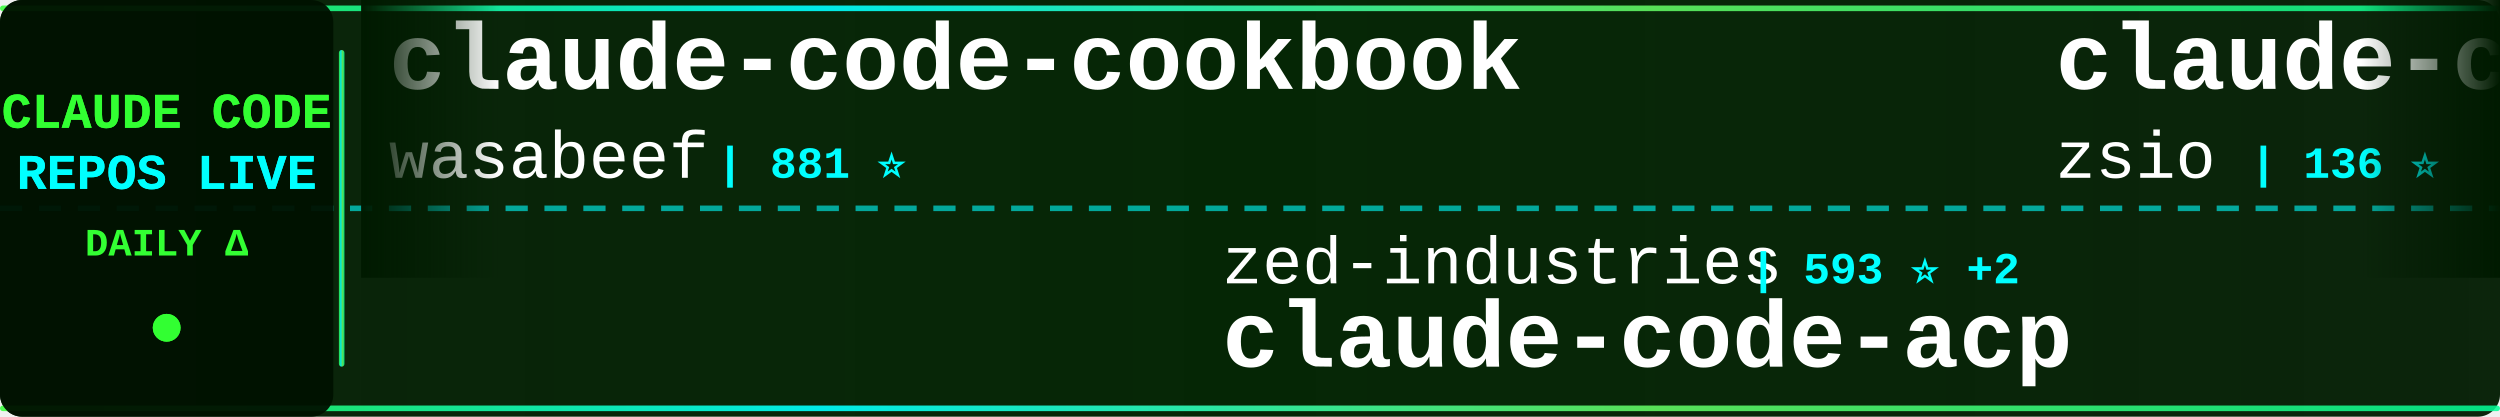
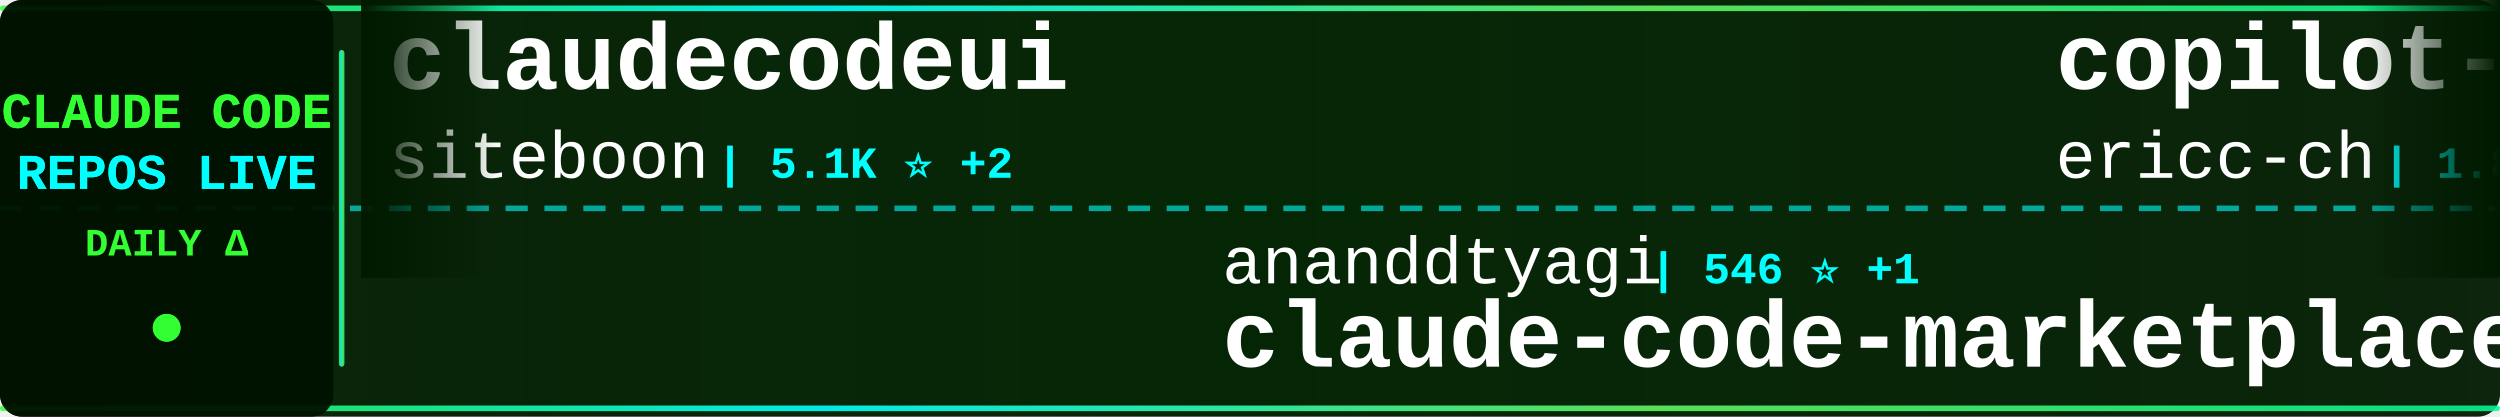
<svg xmlns="http://www.w3.org/2000/svg" width="900" height="150">
  <defs>
    <linearGradient id="tickerBg" x1="0%" y1="0%" x2="100%" y2="0%">
      <stop offset="0%" style="stop-color:#001a00;stop-opacity:0.95" />
      <stop offset="50%" style="stop-color:#002200;stop-opacity:0.98" />
      <stop offset="100%" style="stop-color:#001a00;stop-opacity:0.95" />
    </linearGradient>
    <linearGradient id="borderGrad" x1="0%" y1="0%" x2="100%" y2="0%">
      <stop offset="0%" style="stop-color:#33ff33;stop-opacity:0.85">
        <animate attributeName="stop-opacity" values="0.85;1;0.85" dur="2s" repeatCount="indefinite" />
      </stop>
      <stop offset="33%" style="stop-color:#00ffff;stop-opacity:0.9">
        <animate attributeName="stop-opacity" values="0.9;1;0.9" dur="2.2s" repeatCount="indefinite" />
      </stop>
      <stop offset="66%" style="stop-color:#66ff66;stop-opacity:0.85">
        <animate attributeName="stop-opacity" values="0.85;1;0.85" dur="1.8s" repeatCount="indefinite" />
      </stop>
      <stop offset="100%" style="stop-color:#00ff99;stop-opacity:0.85">
        <animate attributeName="stop-opacity" values="0.85;1;0.85" dur="2s" repeatCount="indefinite" />
      </stop>
    </linearGradient>
    <filter id="textGlow">
      <feGaussianBlur stdDeviation="0.1" result="coloredBlur" />
      <feMerge>
        <feMergeNode in="coloredBlur" />
        <feMergeNode in="SourceGraphic" />
      </feMerge>
    </filter>
    <filter id="metricGlow">
      <feGaussianBlur stdDeviation="0.2" result="coloredBlur" />
      <feMerge>
        <feMergeNode in="coloredBlur" />
        <feMergeNode in="SourceGraphic" />
      </feMerge>
    </filter>
    <linearGradient id="leftFade" x1="0%" y1="0%" x2="100%" y2="0%">
      <stop offset="0%" style="stop-color:#001a00;stop-opacity:1" />
      <stop offset="100%" style="stop-color:#001a00;stop-opacity:0" />
    </linearGradient>
    <linearGradient id="rightFade" x1="0%" y1="0%" x2="100%" y2="0%">
      <stop offset="0%" style="stop-color:#001a00;stop-opacity:0" />
      <stop offset="100%" style="stop-color:#001a00;stop-opacity:1" />
    </linearGradient>
  </defs>
  <rect width="900" height="150" fill="url(#tickerBg)" rx="8" />
  <rect x="0" y="2" width="900" height="2" fill="url(#borderGrad)" rx="1" />
  <rect x="0" y="146" width="900" height="2" fill="url(#borderGrad)" rx="1" />
  <line x1="0" y1="75" x2="900" y2="75" stroke="#00ffff" stroke-width="2" stroke-dasharray="8 6" opacity="0.6" />
  <rect x="0" y="0" width="120" height="150" fill="#001100" opacity="0.95" rx="8" />
  <text x="60" y="46" font-family="'Courier New', monospace" font-size="18" font-weight="bold" fill="#33ff33" text-anchor="middle" filter="url(#textGlow)">
    CLAUDE CODE
  </text>
  <text x="60" y="68" font-family="'Courier New', monospace" font-size="18" font-weight="bold" fill="#00ffff" text-anchor="middle" filter="url(#textGlow)">
    REPOS LIVE
  </text>
  <text x="60" y="92" font-family="'Courier New', monospace" font-size="14" font-weight="bold" fill="#33ff33" text-anchor="middle">
    DAILY Δ
  </text>
  <circle cx="60" cy="118" r="5" fill="#33ff33" filter="url(#metricGlow)">
    <animate attributeName="r" values="4;6;4" dur="1.5s" repeatCount="indefinite" />
    <animate attributeName="opacity" values="0.6;1;0.6" dur="1.5s" repeatCount="indefinite" />
  </circle>
  <rect x="122" y="18" width="2" height="114" fill="url(#borderGrad)" rx="1" />
  <clipPath id="tickerClip">
    <rect x="130" y="0" width="770" height="150" />
  </clipPath>
  <g clip-path="url(#tickerClip)">
    <g id="tickerItems">
      <animateTransform attributeName="transform" attributeType="XML" type="translate" from="0 0" to="-3000 0" dur="54s" repeatCount="indefinite" />
      <g transform="translate(0, 0)">
-         <text x="140" y="32" font-family="'Courier New', monospace" font-size="34" font-weight="bold" fill="#ffffff">claude-code-cookbook</text>
-         <text x="140" y="64" font-family="'Courier New', monospace" font-size="24" font-weight="normal" fill="#ffffff" opacity="1.0">wasabeef</text>
-         <text x="258" y="64" font-family="'Courier New', monospace" font-size="16" font-weight="bold" fill="#00ffff"> | 881 ⭐</text>
+         <text x="140" y="32" font-family="'Courier New', monospace" font-size="34" font-weight="bold" fill="#ffffff">claudecodeui</text>
+         <text x="140" y="64" font-family="'Courier New', monospace" font-size="24" font-weight="normal" fill="#ffffff" opacity="1.0">siteboon</text>
+         <text x="258" y="64" font-family="'Courier New', monospace" font-size="16" font-weight="bold" fill="#00ffff"> | 5.1K ⭐ +2</text>
      </g>
      <g transform="translate(300, 0)">
-         <text x="140" y="102" font-family="'Courier New', monospace" font-size="24" font-weight="normal" fill="#ffffff" opacity="1.0">zed-industries</text>
-         <text x="330" y="102" font-family="'Courier New', monospace" font-size="16" font-weight="bold" fill="#00ffff"> | 593 ⭐ +2</text>
-         <text x="140" y="132" font-family="'Courier New', monospace" font-size="34" font-weight="bold" fill="#ffffff">claude-code-acp</text>
+         <text x="140" y="102" font-family="'Courier New', monospace" font-size="24" font-weight="normal" fill="#ffffff" opacity="1.0">ananddtyagi</text>
+         <text x="294" y="102" font-family="'Courier New', monospace" font-size="16" font-weight="bold" fill="#00ffff"> | 546 ⭐ +1</text>
+         <text x="140" y="132" font-family="'Courier New', monospace" font-size="34" font-weight="bold" fill="#ffffff">claude-code-marketplace</text>
      </g>
      <g transform="translate(600, 0)">
-         <text x="140" y="32" font-family="'Courier New', monospace" font-size="34" font-weight="bold" fill="#ffffff">claude-code-hub</text>
-         <text x="140" y="64" font-family="'Courier New', monospace" font-size="24" font-weight="normal" fill="#ffffff" opacity="1.0">zsio</text>
-         <text x="210" y="64" font-family="'Courier New', monospace" font-size="16" font-weight="bold" fill="#00ffff"> | 136 ⭐</text>
+         <text x="140" y="32" font-family="'Courier New', monospace" font-size="34" font-weight="bold" fill="#ffffff">copilot-api</text>
+         <text x="140" y="64" font-family="'Courier New', monospace" font-size="24" font-weight="normal" fill="#ffffff" opacity="1.0">ericc-ch</text>
+         <text x="258" y="64" font-family="'Courier New', monospace" font-size="16" font-weight="bold" fill="#00ffff"> | 1.8K ⭐ +2</text>
      </g>
      <g transform="translate(900, 0)">
-         <text x="140" y="102" font-family="'Courier New', monospace" font-size="24" font-weight="normal" fill="#ffffff" opacity="1.0">anthropics</text>
-         <text x="282" y="102" font-family="'Courier New', monospace" font-size="16" font-weight="bold" fill="#00ffff"> | 810 ⭐ +3</text>
-         <text x="140" y="132" font-family="'Courier New', monospace" font-size="34" font-weight="bold" fill="#ffffff">claude-agent-sdk-demos</text>
+         <text x="140" y="102" font-family="'Courier New', monospace" font-size="24" font-weight="normal" fill="#ffffff" opacity="1.0">UfoMiao</text>
+         <text x="246" y="102" font-family="'Courier New', monospace" font-size="16" font-weight="bold" fill="#00ffff"> | 4.8K ⭐ +10</text>
+         <text x="140" y="132" font-family="'Courier New', monospace" font-size="34" font-weight="bold" fill="#ffffff">zcf</text>
      </g>
      <g transform="translate(1200, 0)">
-         <text x="140" y="32" font-family="'Courier New', monospace" font-size="34" font-weight="bold" fill="#ffffff">claude-code-source-code-...</text>
-         <text x="140" y="64" font-family="'Courier New', monospace" font-size="24" font-weight="normal" fill="#ffffff" opacity="1.0">ghuntley</text>
-         <text x="258" y="64" font-family="'Courier New', monospace" font-size="16" font-weight="bold" fill="#00ffff"> | 758 ⭐</text>
+         <text x="140" y="32" font-family="'Courier New', monospace" font-size="34" font-weight="bold" fill="#ffffff">opcode</text>
+         <text x="140" y="64" font-family="'Courier New', monospace" font-size="24" font-weight="normal" fill="#ffffff" opacity="1.0">winfunc</text>
+         <text x="246" y="64" font-family="'Courier New', monospace" font-size="16" font-weight="bold" fill="#00ffff"> | 19.3K ⭐ +3</text>
      </g>
      <g transform="translate(1500, 0)">
-         <text x="140" y="102" font-family="'Courier New', monospace" font-size="24" font-weight="normal" fill="#ffffff" opacity="1.0">cjo4m06</text>
-         <text x="246" y="102" font-family="'Courier New', monospace" font-size="16" font-weight="bold" fill="#00ffff"> | 1.9K ⭐</text>
-         <text x="140" y="132" font-family="'Courier New', monospace" font-size="34" font-weight="bold" fill="#ffffff">mcp-shrimp-task-manager</text>
+         <text x="140" y="102" font-family="'Courier New', monospace" font-size="24" font-weight="normal" fill="#ffffff" opacity="1.0">foreveryh</text>
+         <text x="270" y="102" font-family="'Courier New', monospace" font-size="16" font-weight="bold" fill="#00ffff"> | 312 ⭐</text>
+         <text x="140" y="132" font-family="'Courier New', monospace" font-size="34" font-weight="bold" fill="#ffffff">claude-code-switch</text>
      </g>
      <g transform="translate(1800, 0)">
-         <text x="140" y="32" font-family="'Courier New', monospace" font-size="34" font-weight="bold" fill="#ffffff">claude-code-cheat-sheet</text>
-         <text x="140" y="64" font-family="'Courier New', monospace" font-size="24" font-weight="normal" fill="#ffffff" opacity="1.0">Njengah</text>
-         <text x="246" y="64" font-family="'Courier New', monospace" font-size="16" font-weight="bold" fill="#00ffff"> | 1.1K ⭐ +1</text>
+         <text x="140" y="32" font-family="'Courier New', monospace" font-size="34" font-weight="bold" fill="#ffffff">claude-code</text>
+         <text x="140" y="64" font-family="'Courier New', monospace" font-size="24" font-weight="normal" fill="#ffffff" opacity="1.0">MadAppGang</text>
+         <text x="282" y="64" font-family="'Courier New', monospace" font-size="16" font-weight="bold" fill="#00ffff"> | 177 ⭐</text>
      </g>
      <g transform="translate(2100, 0)">
-         <text x="140" y="102" font-family="'Courier New', monospace" font-size="24" font-weight="normal" fill="#ffffff" opacity="1.0">siteboon</text>
-         <text x="258" y="102" font-family="'Courier New', monospace" font-size="16" font-weight="bold" fill="#00ffff"> | 5.1K ⭐ -1</text>
-         <text x="140" y="132" font-family="'Courier New', monospace" font-size="34" font-weight="bold" fill="#ffffff">claudecodeui</text>
+         <text x="140" y="102" font-family="'Courier New', monospace" font-size="24" font-weight="normal" fill="#ffffff" opacity="1.0">slopus</text>
+         <text x="234" y="102" font-family="'Courier New', monospace" font-size="16" font-weight="bold" fill="#00ffff"> | 5.4K ⭐ +5</text>
+         <text x="140" y="132" font-family="'Courier New', monospace" font-size="34" font-weight="bold" fill="#ffffff">happy</text>
      </g>
      <g transform="translate(2400, 0)">
-         <text x="140" y="32" font-family="'Courier New', monospace" font-size="34" font-weight="bold" fill="#ffffff">claude-code-guide</text>
-         <text x="140" y="64" font-family="'Courier New', monospace" font-size="24" font-weight="normal" fill="#ffffff" opacity="1.0">Cranot</text>
-         <text x="234" y="64" font-family="'Courier New', monospace" font-size="16" font-weight="bold" fill="#00ffff"> | 2.2K ⭐</text>
+         <text x="140" y="32" font-family="'Courier New', monospace" font-size="34" font-weight="bold" fill="#ffffff">compound-engineering-plu...</text>
+         <text x="140" y="64" font-family="'Courier New', monospace" font-size="24" font-weight="normal" fill="#ffffff" opacity="1.0">EveryInc</text>
+         <text x="258" y="64" font-family="'Courier New', monospace" font-size="16" font-weight="bold" fill="#00ffff"> | 3.0K ⭐ +12</text>
      </g>
      <g transform="translate(2700, 0)">
-         <text x="140" y="102" font-family="'Courier New', monospace" font-size="24" font-weight="normal" fill="#ffffff" opacity="1.0">anthropics</text>
-         <text x="282" y="102" font-family="'Courier New', monospace" font-size="16" font-weight="bold" fill="#00ffff"> | 22.5K ⭐ +88</text>
-         <text x="140" y="132" font-family="'Courier New', monospace" font-size="34" font-weight="bold" fill="#ffffff">skills</text>
+         <text x="140" y="102" font-family="'Courier New', monospace" font-size="24" font-weight="normal" fill="#ffffff" opacity="1.0">feiskyer</text>
+         <text x="258" y="102" font-family="'Courier New', monospace" font-size="16" font-weight="bold" fill="#00ffff"> | 931 ⭐ +2</text>
+         <text x="140" y="132" font-family="'Courier New', monospace" font-size="34" font-weight="bold" fill="#ffffff">claude-code-settings</text>
      </g>
      <g transform="translate(3000, 0)">
-         <text x="140" y="32" font-family="'Courier New', monospace" font-size="34" font-weight="bold" fill="#ffffff">claude-code-cookbook</text>
-         <text x="140" y="64" font-family="'Courier New', monospace" font-size="24" font-weight="normal" fill="#ffffff" opacity="1.0">wasabeef</text>
-         <text x="258" y="64" font-family="'Courier New', monospace" font-size="16" font-weight="bold" fill="#00ffff"> | 881 ⭐</text>
+         <text x="140" y="32" font-family="'Courier New', monospace" font-size="34" font-weight="bold" fill="#ffffff">claudecodeui</text>
+         <text x="140" y="64" font-family="'Courier New', monospace" font-size="24" font-weight="normal" fill="#ffffff" opacity="1.0">siteboon</text>
+         <text x="258" y="64" font-family="'Courier New', monospace" font-size="16" font-weight="bold" fill="#00ffff"> | 5.1K ⭐ +2</text>
      </g>
      <g transform="translate(3300, 0)">
-         <text x="140" y="102" font-family="'Courier New', monospace" font-size="24" font-weight="normal" fill="#ffffff" opacity="1.0">zed-industries</text>
-         <text x="330" y="102" font-family="'Courier New', monospace" font-size="16" font-weight="bold" fill="#00ffff"> | 593 ⭐ +2</text>
-         <text x="140" y="132" font-family="'Courier New', monospace" font-size="34" font-weight="bold" fill="#ffffff">claude-code-acp</text>
+         <text x="140" y="102" font-family="'Courier New', monospace" font-size="24" font-weight="normal" fill="#ffffff" opacity="1.0">ananddtyagi</text>
+         <text x="294" y="102" font-family="'Courier New', monospace" font-size="16" font-weight="bold" fill="#00ffff"> | 546 ⭐ +1</text>
+         <text x="140" y="132" font-family="'Courier New', monospace" font-size="34" font-weight="bold" fill="#ffffff">claude-code-marketplace</text>
      </g>
      <g transform="translate(3600, 0)">
-         <text x="140" y="32" font-family="'Courier New', monospace" font-size="34" font-weight="bold" fill="#ffffff">claude-code-hub</text>
-         <text x="140" y="64" font-family="'Courier New', monospace" font-size="24" font-weight="normal" fill="#ffffff" opacity="1.0">zsio</text>
-         <text x="210" y="64" font-family="'Courier New', monospace" font-size="16" font-weight="bold" fill="#00ffff"> | 136 ⭐</text>
+         <text x="140" y="32" font-family="'Courier New', monospace" font-size="34" font-weight="bold" fill="#ffffff">copilot-api</text>
+         <text x="140" y="64" font-family="'Courier New', monospace" font-size="24" font-weight="normal" fill="#ffffff" opacity="1.0">ericc-ch</text>
+         <text x="258" y="64" font-family="'Courier New', monospace" font-size="16" font-weight="bold" fill="#00ffff"> | 1.8K ⭐ +2</text>
      </g>
      <g transform="translate(3900, 0)">
-         <text x="140" y="102" font-family="'Courier New', monospace" font-size="24" font-weight="normal" fill="#ffffff" opacity="1.0">anthropics</text>
-         <text x="282" y="102" font-family="'Courier New', monospace" font-size="16" font-weight="bold" fill="#00ffff"> | 810 ⭐ +3</text>
-         <text x="140" y="132" font-family="'Courier New', monospace" font-size="34" font-weight="bold" fill="#ffffff">claude-agent-sdk-demos</text>
+         <text x="140" y="102" font-family="'Courier New', monospace" font-size="24" font-weight="normal" fill="#ffffff" opacity="1.0">UfoMiao</text>
+         <text x="246" y="102" font-family="'Courier New', monospace" font-size="16" font-weight="bold" fill="#00ffff"> | 4.8K ⭐ +10</text>
+         <text x="140" y="132" font-family="'Courier New', monospace" font-size="34" font-weight="bold" fill="#ffffff">zcf</text>
      </g>
    </g>
  </g>
  <rect x="130" y="0" width="50" height="100" fill="url(#leftFade)" />
  <rect x="850" y="0" width="50" height="100" fill="url(#rightFade)" />
</svg>
